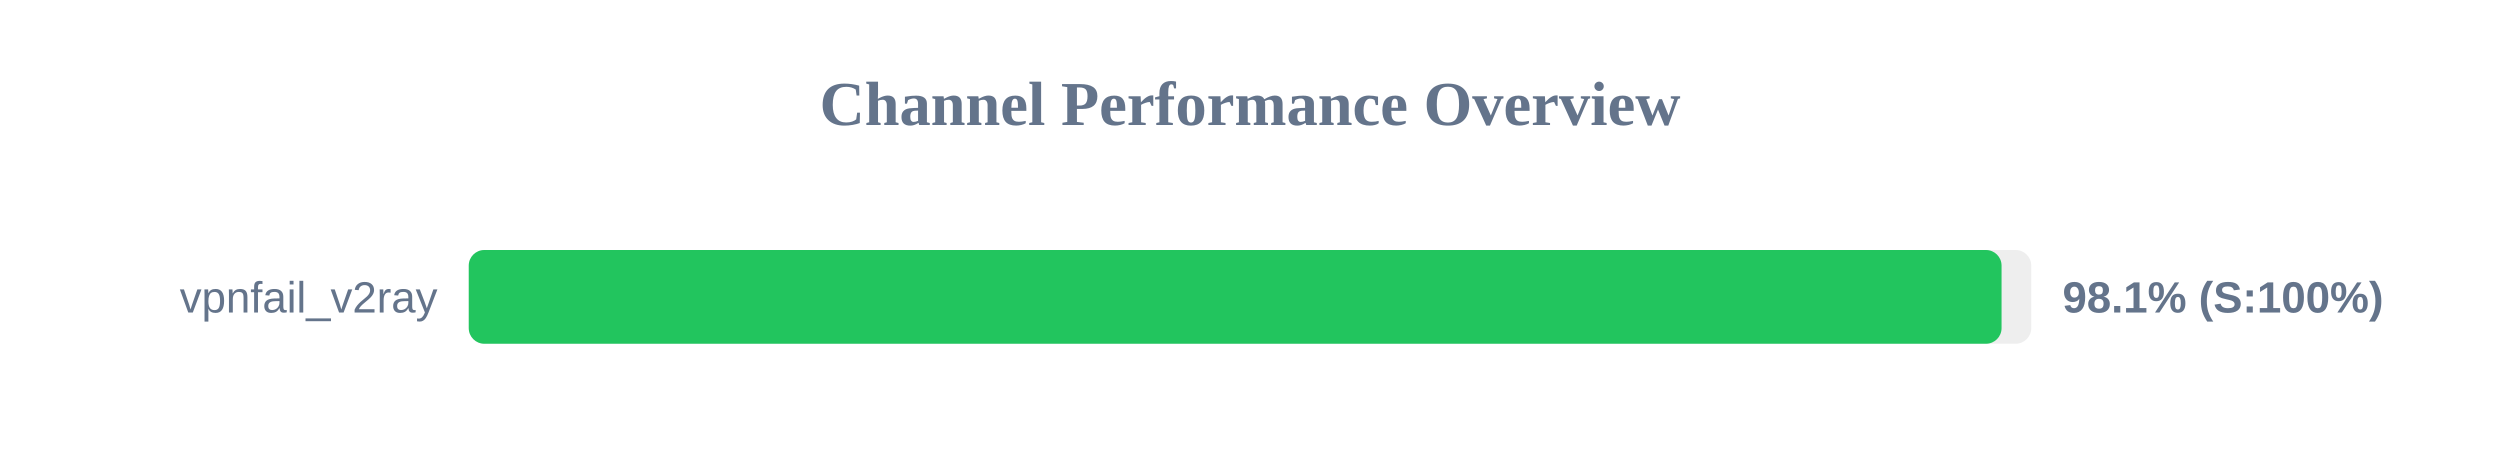
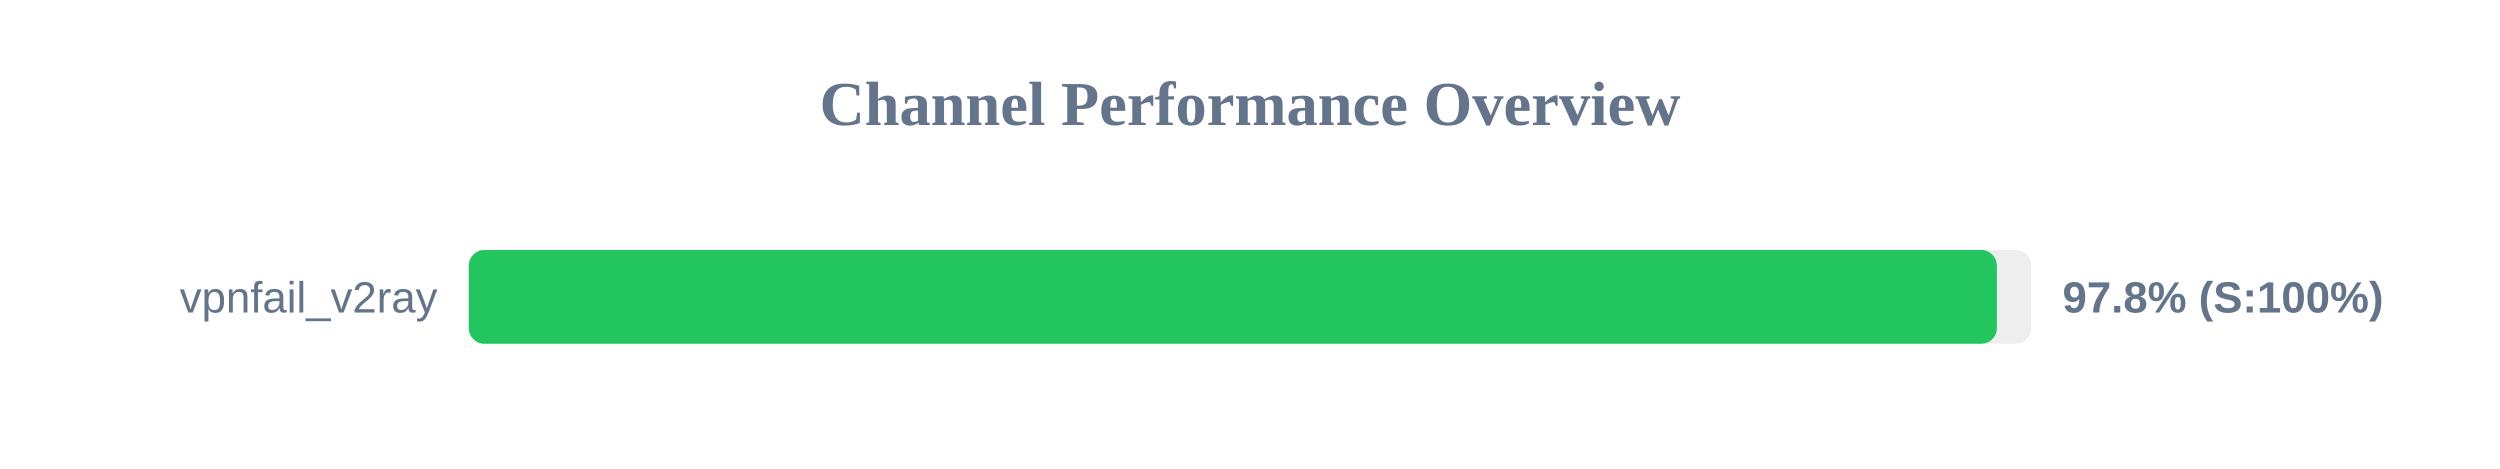
<svg xmlns="http://www.w3.org/2000/svg" width="800" height="150" version="1.1">
  <style>
        .row { font: 14px Arial; fill: #64748b; }
        .score { font: bold 14px Arial; fill: #64748b; }
    </style>
  <text x="400" y="40" text-anchor="middle" font-size="20px" font-weight="bold" fill="#64748b">Channel Performance Overview</text>
  <rect x="150" y="80" width="500" height="30" fill="#eee" rx="5" />
-   <rect x="150" y="80" width="490.5" height="30" fill="#22c55e" rx="5" />
+   <rect x="150" y="80" width="489.0" height="30" fill="#22c55e" rx="5" />
  <text x="140" y="100" text-anchor="end" class="row">vpnfail_v2ray</text>
-   <text x="660" y="100" text-anchor="start" class="score">98.1% (S:100%)</text>
+   <text x="660" y="100" text-anchor="start" class="score">97.8% (S:100%)</text>
</svg>
